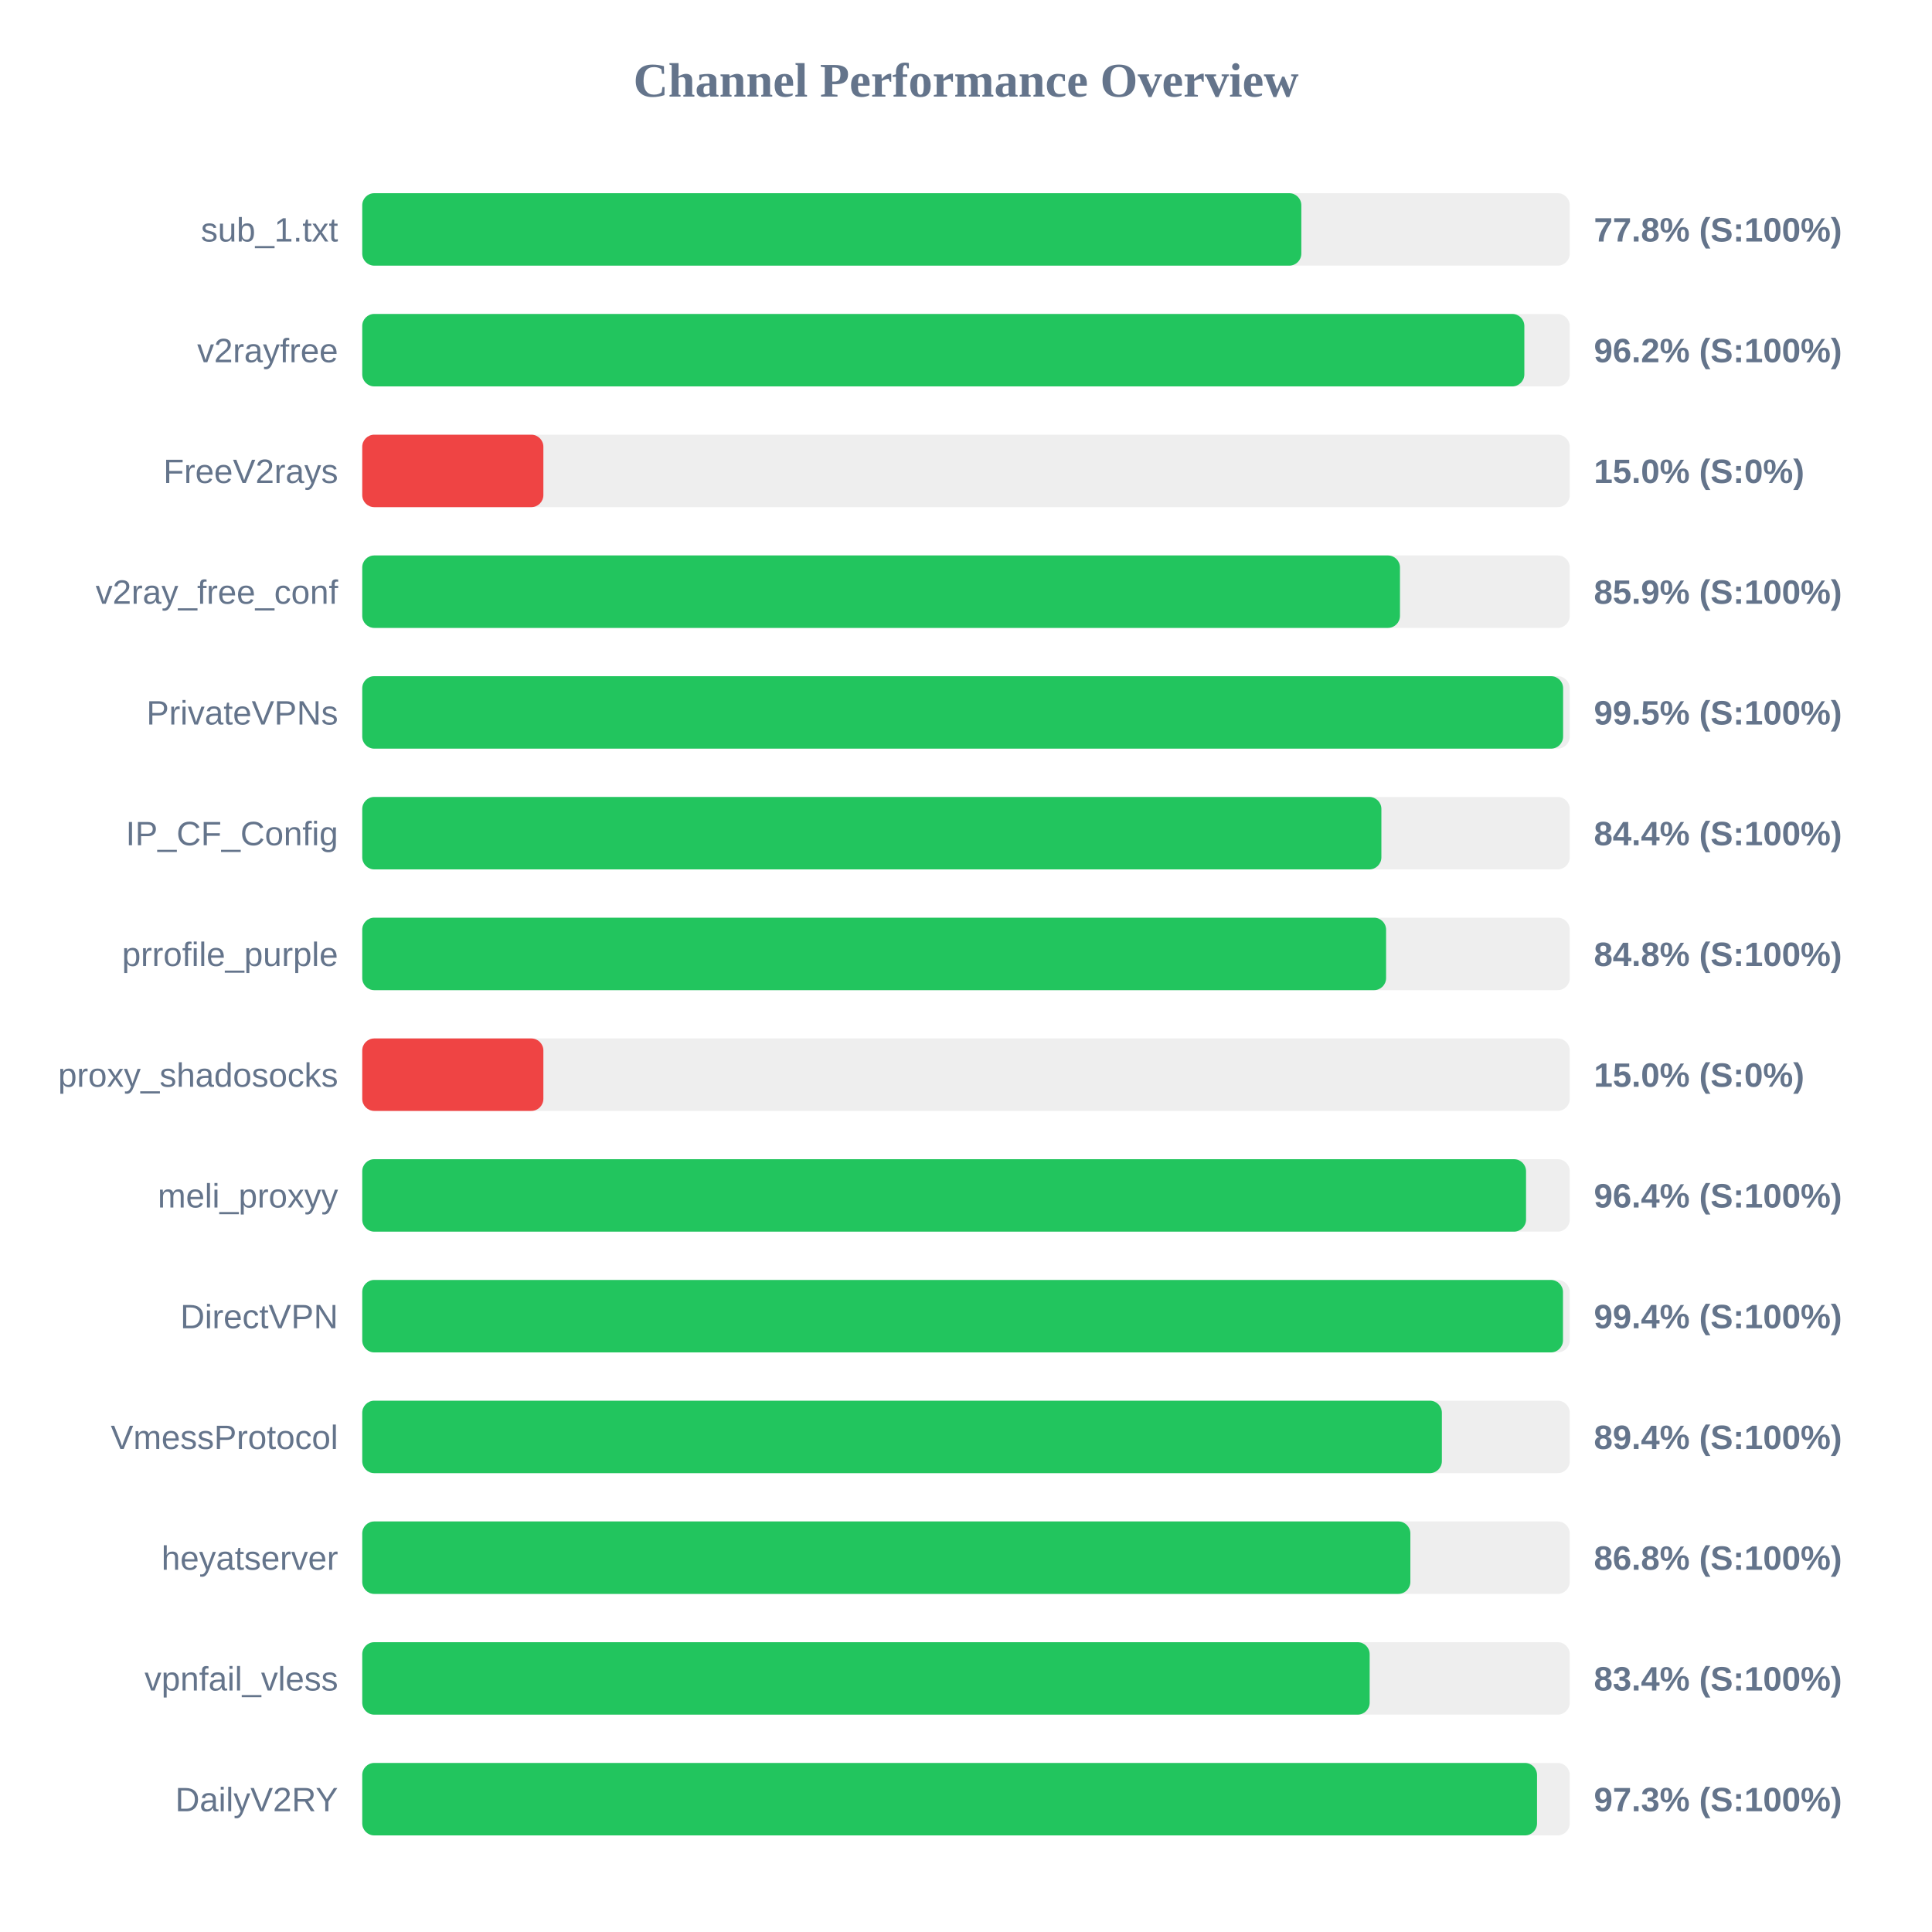
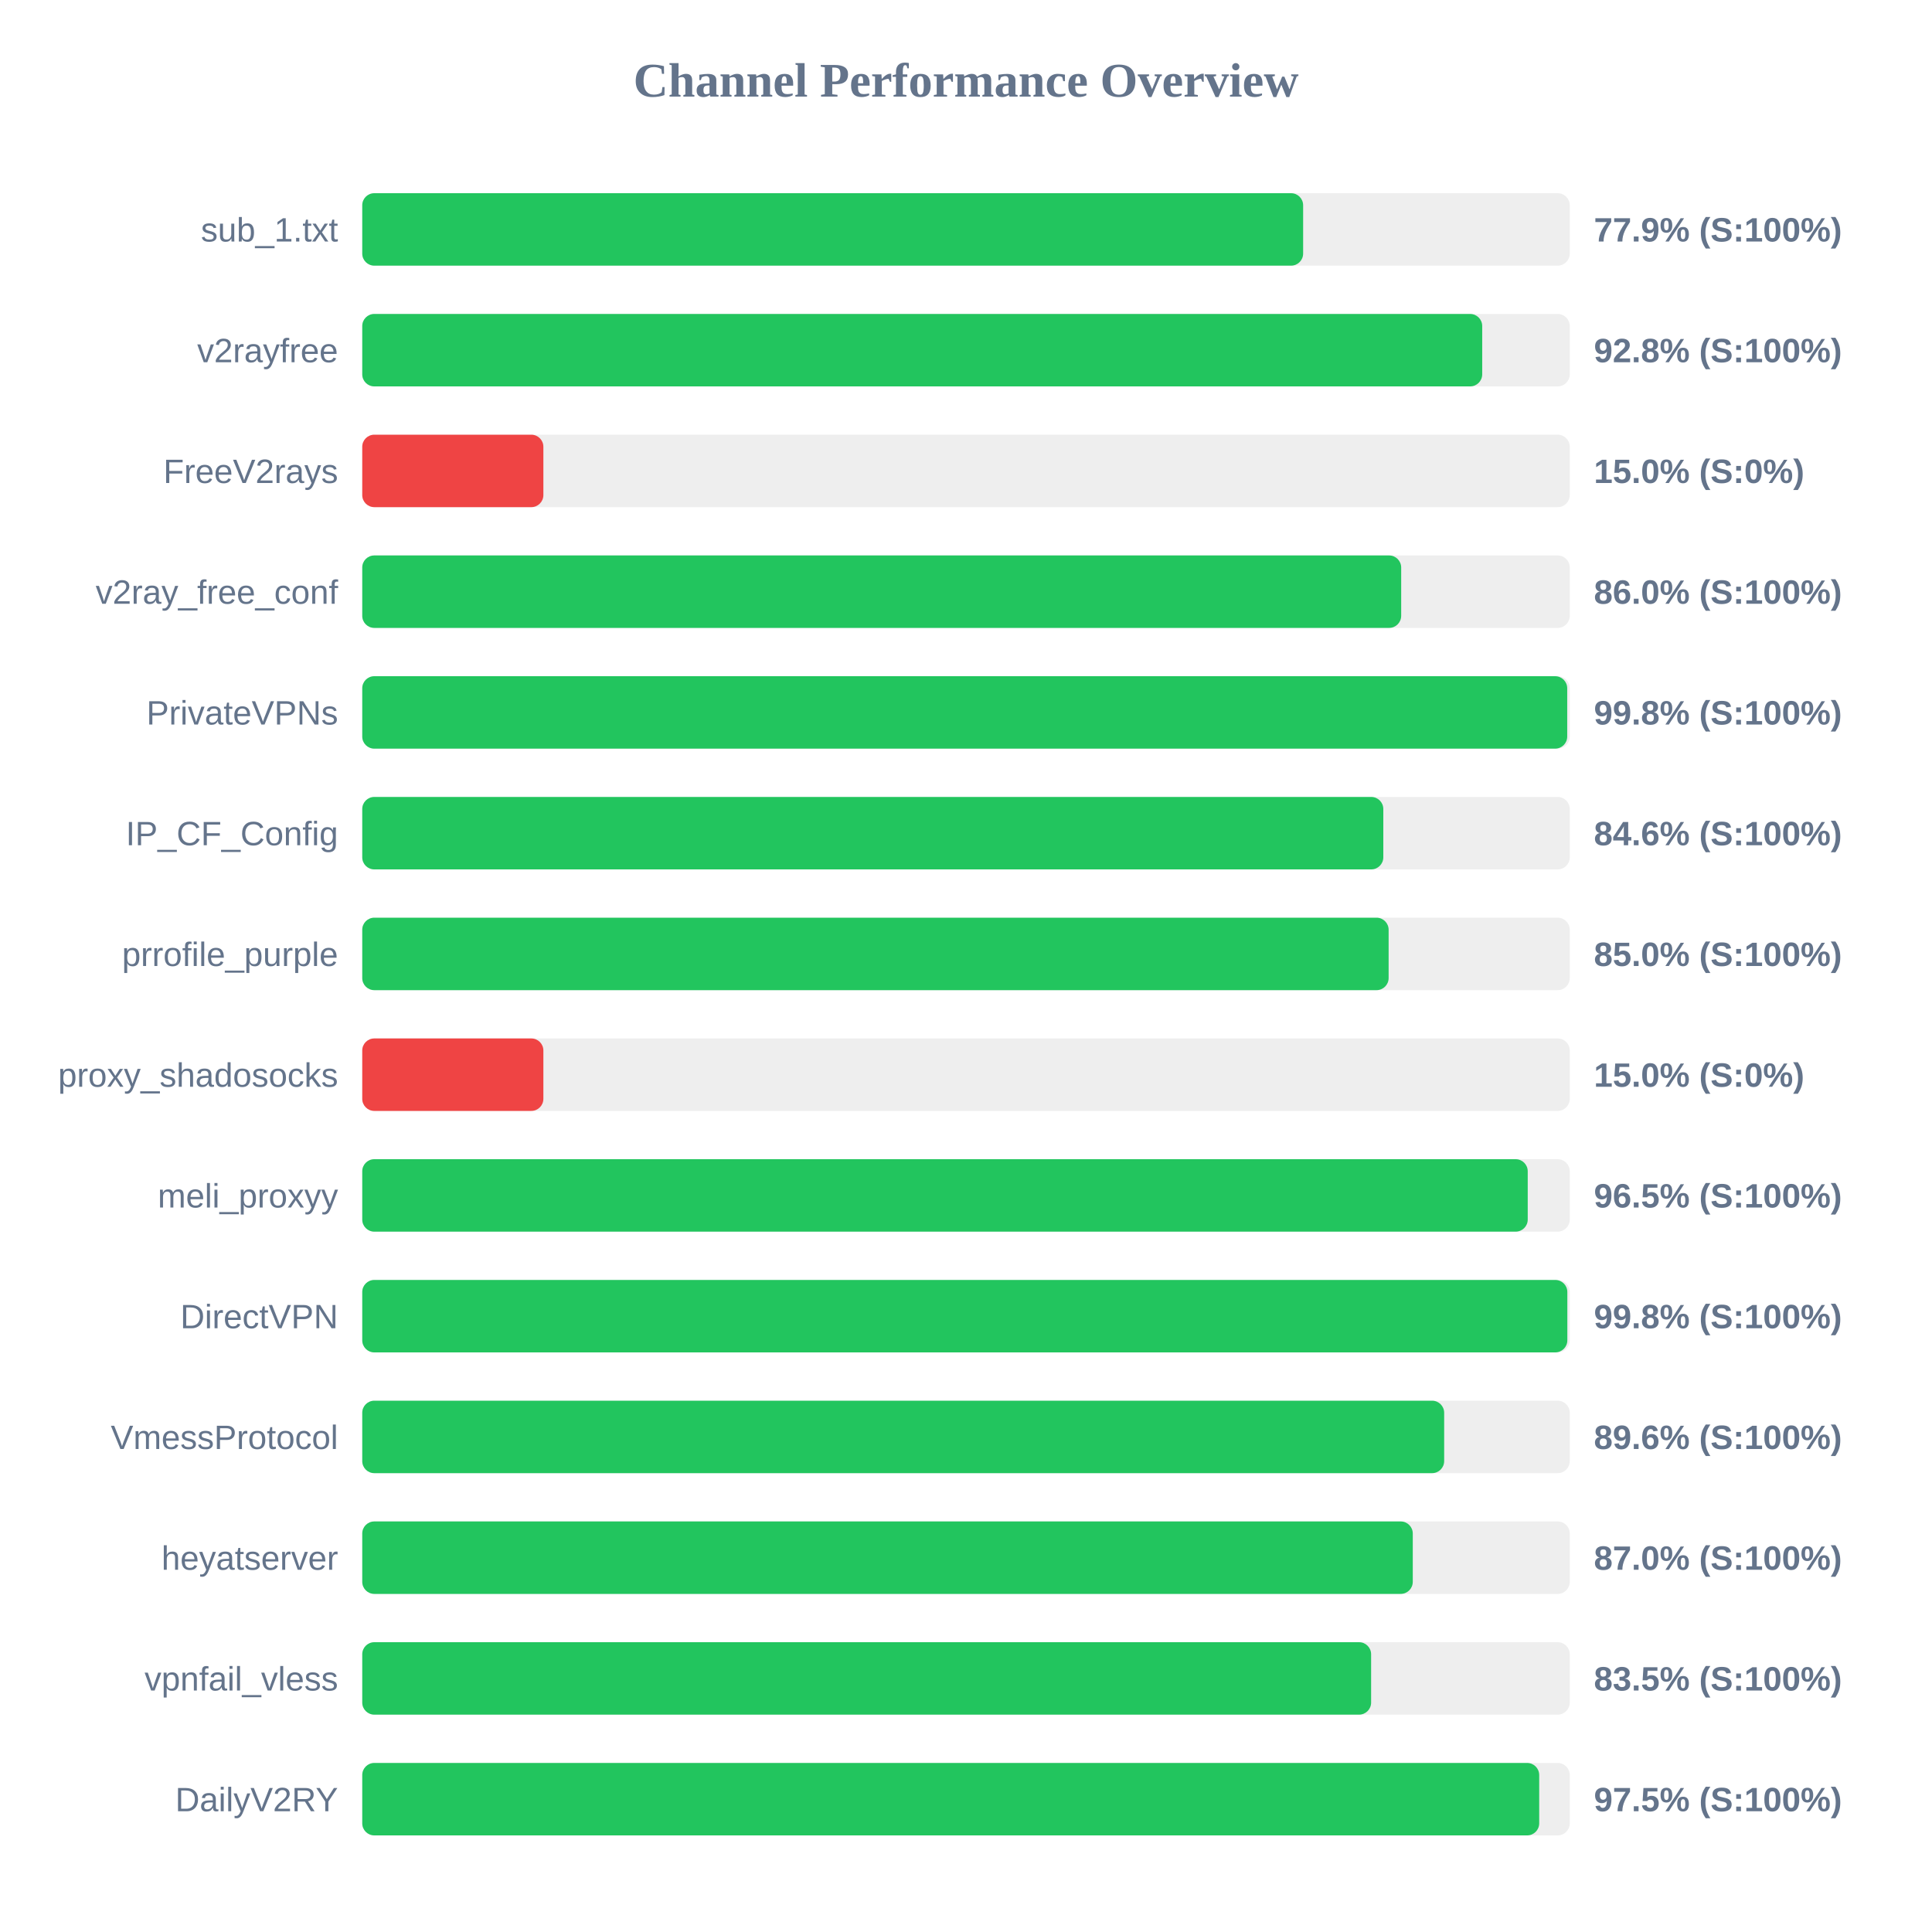
<svg xmlns="http://www.w3.org/2000/svg" width="800" height="800" version="1.1">
  <style>
        .row { font: 14px Arial; fill: #64748b; }
        .score { font: bold 14px Arial; fill: #64748b; }
    </style>
  <text x="400" y="40" text-anchor="middle" font-size="20px" font-weight="bold" fill="#64748b">Channel Performance Overview</text>
  <rect x="150" y="80" width="500" height="30" fill="#eee" rx="5" />
-   <rect x="150" y="80" width="388.85" height="30" fill="#22c55e" rx="5" />
+   <rect x="150" y="80" width="389.6" height="30" fill="#22c55e" rx="5" />
  <text x="140" y="100" text-anchor="end" class="row">sub_1.txt</text>
-   <text x="660" y="100" text-anchor="start" class="score">77.8% (S:100%)</text>
+   <text x="660" y="100" text-anchor="start" class="score">77.9% (S:100%)</text>
  <rect x="150" y="130" width="500" height="30" fill="#eee" rx="5" />
-   <rect x="150" y="130" width="481.2" height="30" fill="#22c55e" rx="5" />
+   <rect x="150" y="130" width="463.75" height="30" fill="#22c55e" rx="5" />
  <text x="140" y="150" text-anchor="end" class="row">v2rayfree</text>
-   <text x="660" y="150" text-anchor="start" class="score">96.2% (S:100%)</text>
+   <text x="660" y="150" text-anchor="start" class="score">92.8% (S:100%)</text>
  <rect x="150" y="180" width="500" height="30" fill="#eee" rx="5" />
  <rect x="150" y="180" width="75.0" height="30" fill="#ef4444" rx="5" />
  <text x="140" y="200" text-anchor="end" class="row">FreeV2rays</text>
  <text x="660" y="200" text-anchor="start" class="score">15.0% (S:0%)</text>
  <rect x="150" y="230" width="500" height="30" fill="#eee" rx="5" />
-   <rect x="150" y="230" width="429.7" height="30" fill="#22c55e" rx="5" />
+   <rect x="150" y="230" width="430.2" height="30" fill="#22c55e" rx="5" />
  <text x="140" y="250" text-anchor="end" class="row">v2ray_free_conf</text>
-   <text x="660" y="250" text-anchor="start" class="score">85.9% (S:100%)</text>
+   <text x="660" y="250" text-anchor="start" class="score">86.0% (S:100%)</text>
  <rect x="150" y="280" width="500" height="30" fill="#eee" rx="5" />
-   <rect x="150" y="280" width="497.25" height="30" fill="#22c55e" rx="5" />
+   <rect x="150" y="280" width="498.95" height="30" fill="#22c55e" rx="5" />
  <text x="140" y="300" text-anchor="end" class="row">PrivateVPNs</text>
-   <text x="660" y="300" text-anchor="start" class="score">99.5% (S:100%)</text>
+   <text x="660" y="300" text-anchor="start" class="score">99.8% (S:100%)</text>
  <rect x="150" y="330" width="500" height="30" fill="#eee" rx="5" />
-   <rect x="150" y="330" width="422.0" height="30" fill="#22c55e" rx="5" />
+   <rect x="150" y="330" width="422.8" height="30" fill="#22c55e" rx="5" />
  <text x="140" y="350" text-anchor="end" class="row">IP_CF_Config</text>
-   <text x="660" y="350" text-anchor="start" class="score">84.4% (S:100%)</text>
+   <text x="660" y="350" text-anchor="start" class="score">84.6% (S:100%)</text>
  <rect x="150" y="380" width="500" height="30" fill="#eee" rx="5" />
-   <rect x="150" y="380" width="423.95" height="30" fill="#22c55e" rx="5" />
+   <rect x="150" y="380" width="425.0" height="30" fill="#22c55e" rx="5" />
  <text x="140" y="400" text-anchor="end" class="row">prrofile_purple</text>
-   <text x="660" y="400" text-anchor="start" class="score">84.8% (S:100%)</text>
+   <text x="660" y="400" text-anchor="start" class="score">85.0% (S:100%)</text>
  <rect x="150" y="430" width="500" height="30" fill="#eee" rx="5" />
  <rect x="150" y="430" width="75.0" height="30" fill="#ef4444" rx="5" />
  <text x="140" y="450" text-anchor="end" class="row">proxy_shadosocks</text>
  <text x="660" y="450" text-anchor="start" class="score">15.0% (S:0%)</text>
  <rect x="150" y="480" width="500" height="30" fill="#eee" rx="5" />
-   <rect x="150" y="480" width="481.9" height="30" fill="#22c55e" rx="5" />
+   <rect x="150" y="480" width="482.6" height="30" fill="#22c55e" rx="5" />
  <text x="140" y="500" text-anchor="end" class="row">meli_proxyy</text>
-   <text x="660" y="500" text-anchor="start" class="score">96.4% (S:100%)</text>
+   <text x="660" y="500" text-anchor="start" class="score">96.5% (S:100%)</text>
  <rect x="150" y="530" width="500" height="30" fill="#eee" rx="5" />
-   <rect x="150" y="530" width="497.2" height="30" fill="#22c55e" rx="5" />
+   <rect x="150" y="530" width="499.0" height="30" fill="#22c55e" rx="5" />
  <text x="140" y="550" text-anchor="end" class="row">DirectVPN</text>
-   <text x="660" y="550" text-anchor="start" class="score">99.4% (S:100%)</text>
+   <text x="660" y="550" text-anchor="start" class="score">99.8% (S:100%)</text>
  <rect x="150" y="580" width="500" height="30" fill="#eee" rx="5" />
-   <rect x="150" y="580" width="447.05" height="30" fill="#22c55e" rx="5" />
+   <rect x="150" y="580" width="448.0" height="30" fill="#22c55e" rx="5" />
  <text x="140" y="600" text-anchor="end" class="row">VmessProtocol</text>
-   <text x="660" y="600" text-anchor="start" class="score">89.4% (S:100%)</text>
+   <text x="660" y="600" text-anchor="start" class="score">89.6% (S:100%)</text>
  <rect x="150" y="630" width="500" height="30" fill="#eee" rx="5" />
-   <rect x="150" y="630" width="434.0" height="30" fill="#22c55e" rx="5" />
+   <rect x="150" y="630" width="435.0" height="30" fill="#22c55e" rx="5" />
  <text x="140" y="650" text-anchor="end" class="row">heyatserver</text>
-   <text x="660" y="650" text-anchor="start" class="score">86.8% (S:100%)</text>
+   <text x="660" y="650" text-anchor="start" class="score">87.0% (S:100%)</text>
  <rect x="150" y="680" width="500" height="30" fill="#eee" rx="5" />
-   <rect x="150" y="680" width="417.15" height="30" fill="#22c55e" rx="5" />
+   <rect x="150" y="680" width="417.75" height="30" fill="#22c55e" rx="5" />
  <text x="140" y="700" text-anchor="end" class="row">vpnfail_vless</text>
-   <text x="660" y="700" text-anchor="start" class="score">83.4% (S:100%)</text>
+   <text x="660" y="700" text-anchor="start" class="score">83.5% (S:100%)</text>
  <rect x="150" y="730" width="500" height="30" fill="#eee" rx="5" />
-   <rect x="150" y="730" width="486.45" height="30" fill="#22c55e" rx="5" />
+   <rect x="150" y="730" width="487.35" height="30" fill="#22c55e" rx="5" />
  <text x="140" y="750" text-anchor="end" class="row">DailyV2RY</text>
-   <text x="660" y="750" text-anchor="start" class="score">97.3% (S:100%)</text>
+   <text x="660" y="750" text-anchor="start" class="score">97.5% (S:100%)</text>
</svg>
